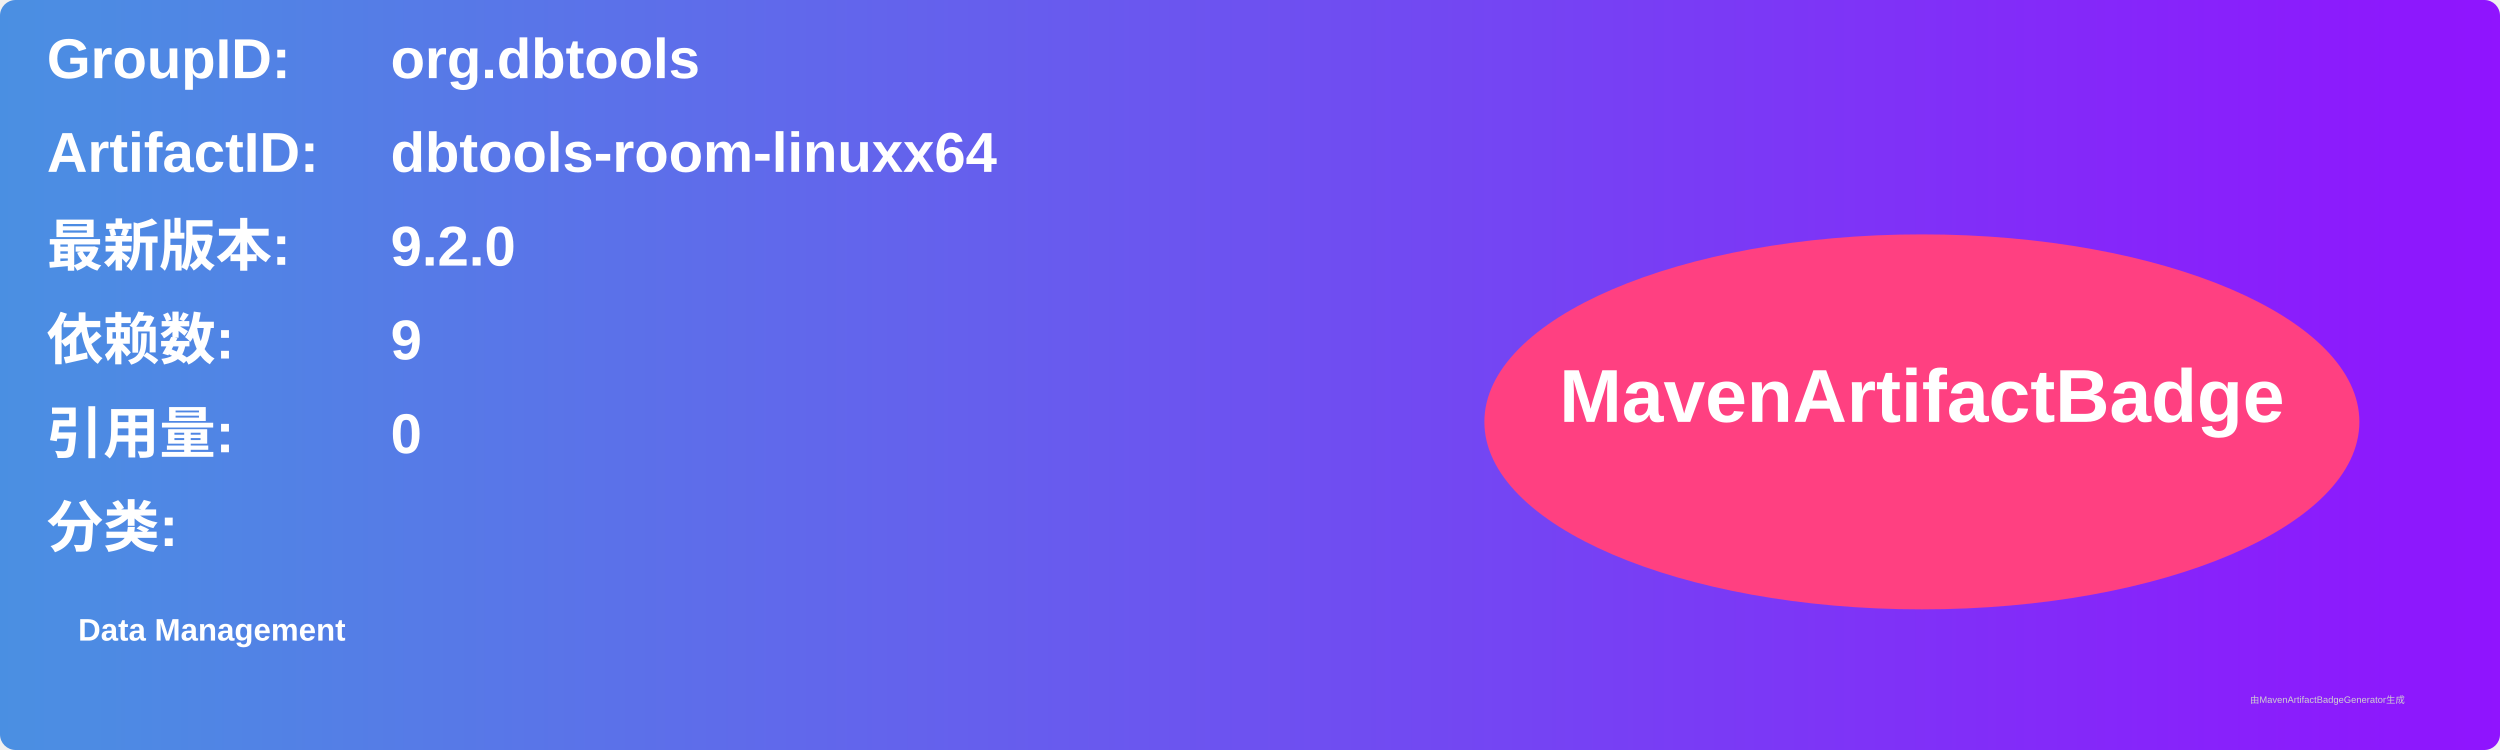
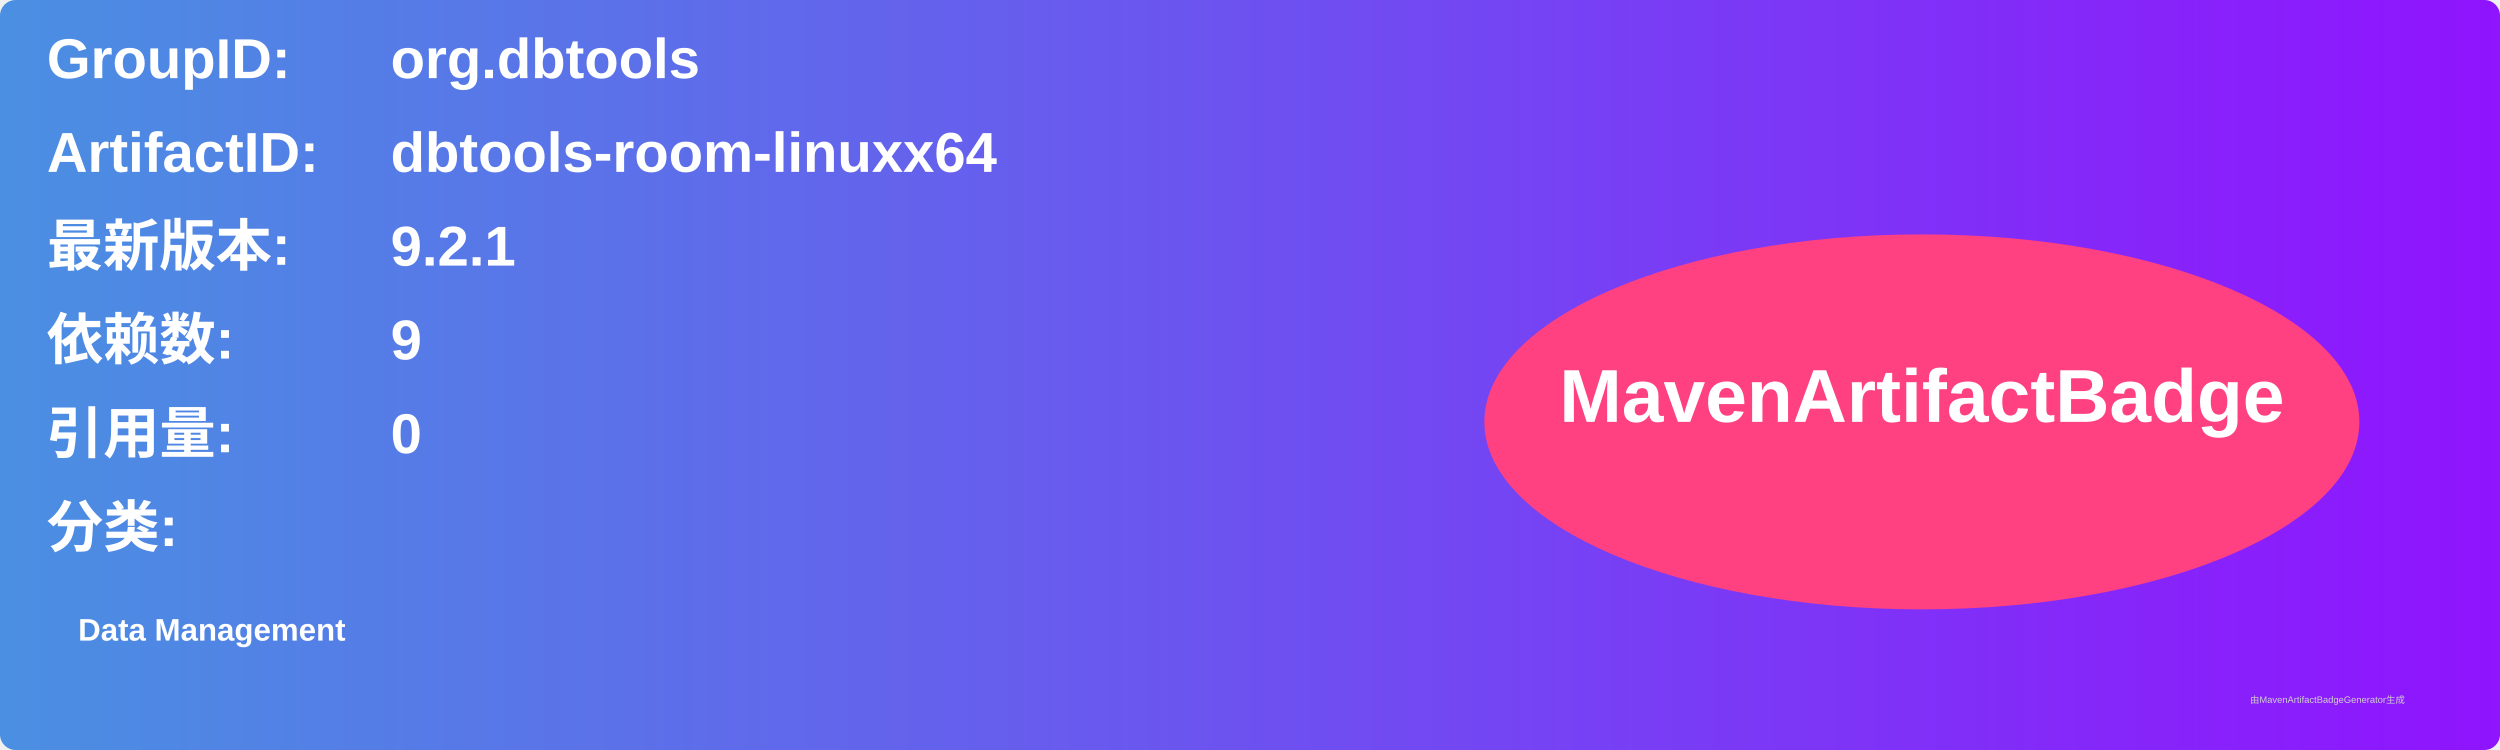
<svg xmlns="http://www.w3.org/2000/svg" width="800" height="240" viewBox="0 0 800 240">
  <linearGradient id="grad" x1="0%" y1="0%" x2="100%" y2="0%">
    <stop offset="0%" stop-color="#4a90e2" />
    <stop offset="100%" stop-color="#9013fe" />
  </linearGradient>
  <rect width="100%" height="100%" rx="5" ry="5" fill="url(#grad)" />
  <g transform="translate(15, 15)">
    <text x="0" y="10" font-family="Arial" font-size="18" fill="white" font-weight="bold" width="260">GroupID:</text>
    <text x="110" y="10" font-family="Arial" font-size="18" fill="white" font-weight="bold" width="460">org.dbtools</text>
    <text x="0" y="40" font-family="Arial" font-size="18" fill="white" font-weight="bold" width="260">ArtifactID:</text>
    <text x="110" y="40" font-family="Arial" font-size="18" fill="white" font-weight="bold" width="460">dbtools-room-linuxx64</text>
    <text x="0" y="70" font-family="Arial" font-size="18" fill="white" font-weight="bold">最新版本:</text>
    <text x="110" y="70" font-family="Arial" font-size="18" fill="white" font-weight="bold">
-       <tspan font-weight="bold">9.2.0</tspan>
+       <tspan font-weight="bold">9.2.1</tspan>
    </text>
    <text x="0" y="100" font-family="Arial" font-size="18" fill="white" font-weight="bold">依赖数: </text>
    <text x="110" y="100" font-family="Arial" font-size="18" fill="white">
      <tspan font-weight="bold">9</tspan>
    </text>
    <text x="0" y="130" font-family="Arial" font-size="18" fill="white" font-weight="bold">引用量: </text>
    <text x="110" y="130" font-family="Arial" font-size="18" fill="white">
      <tspan font-weight="bold">0</tspan>
    </text>
    <text x="0" y="160" font-family="Arial" font-size="18" fill="white" font-weight="bold">分类:</text>
    <text x="10" y="190" font-family="Arial" font-size="10" fill="white">
      <tspan font-weight="bold">Data Management</tspan>
    </text>
    <ellipse cx="600" cy="120" rx="140" ry="60" fill="#ff4081" />
    <text x="600" y="120" text-anchor="middle" font-family="Arial" font-size="24" fill="white" font-weight="bold">MavenArtifactBadge</text>
  </g>
  <text x="720" y="225" font-family="Arial" font-size="3" fill="#d0d0d0">由MavenArtifactBadgeGenerator生成</text>
</svg>
